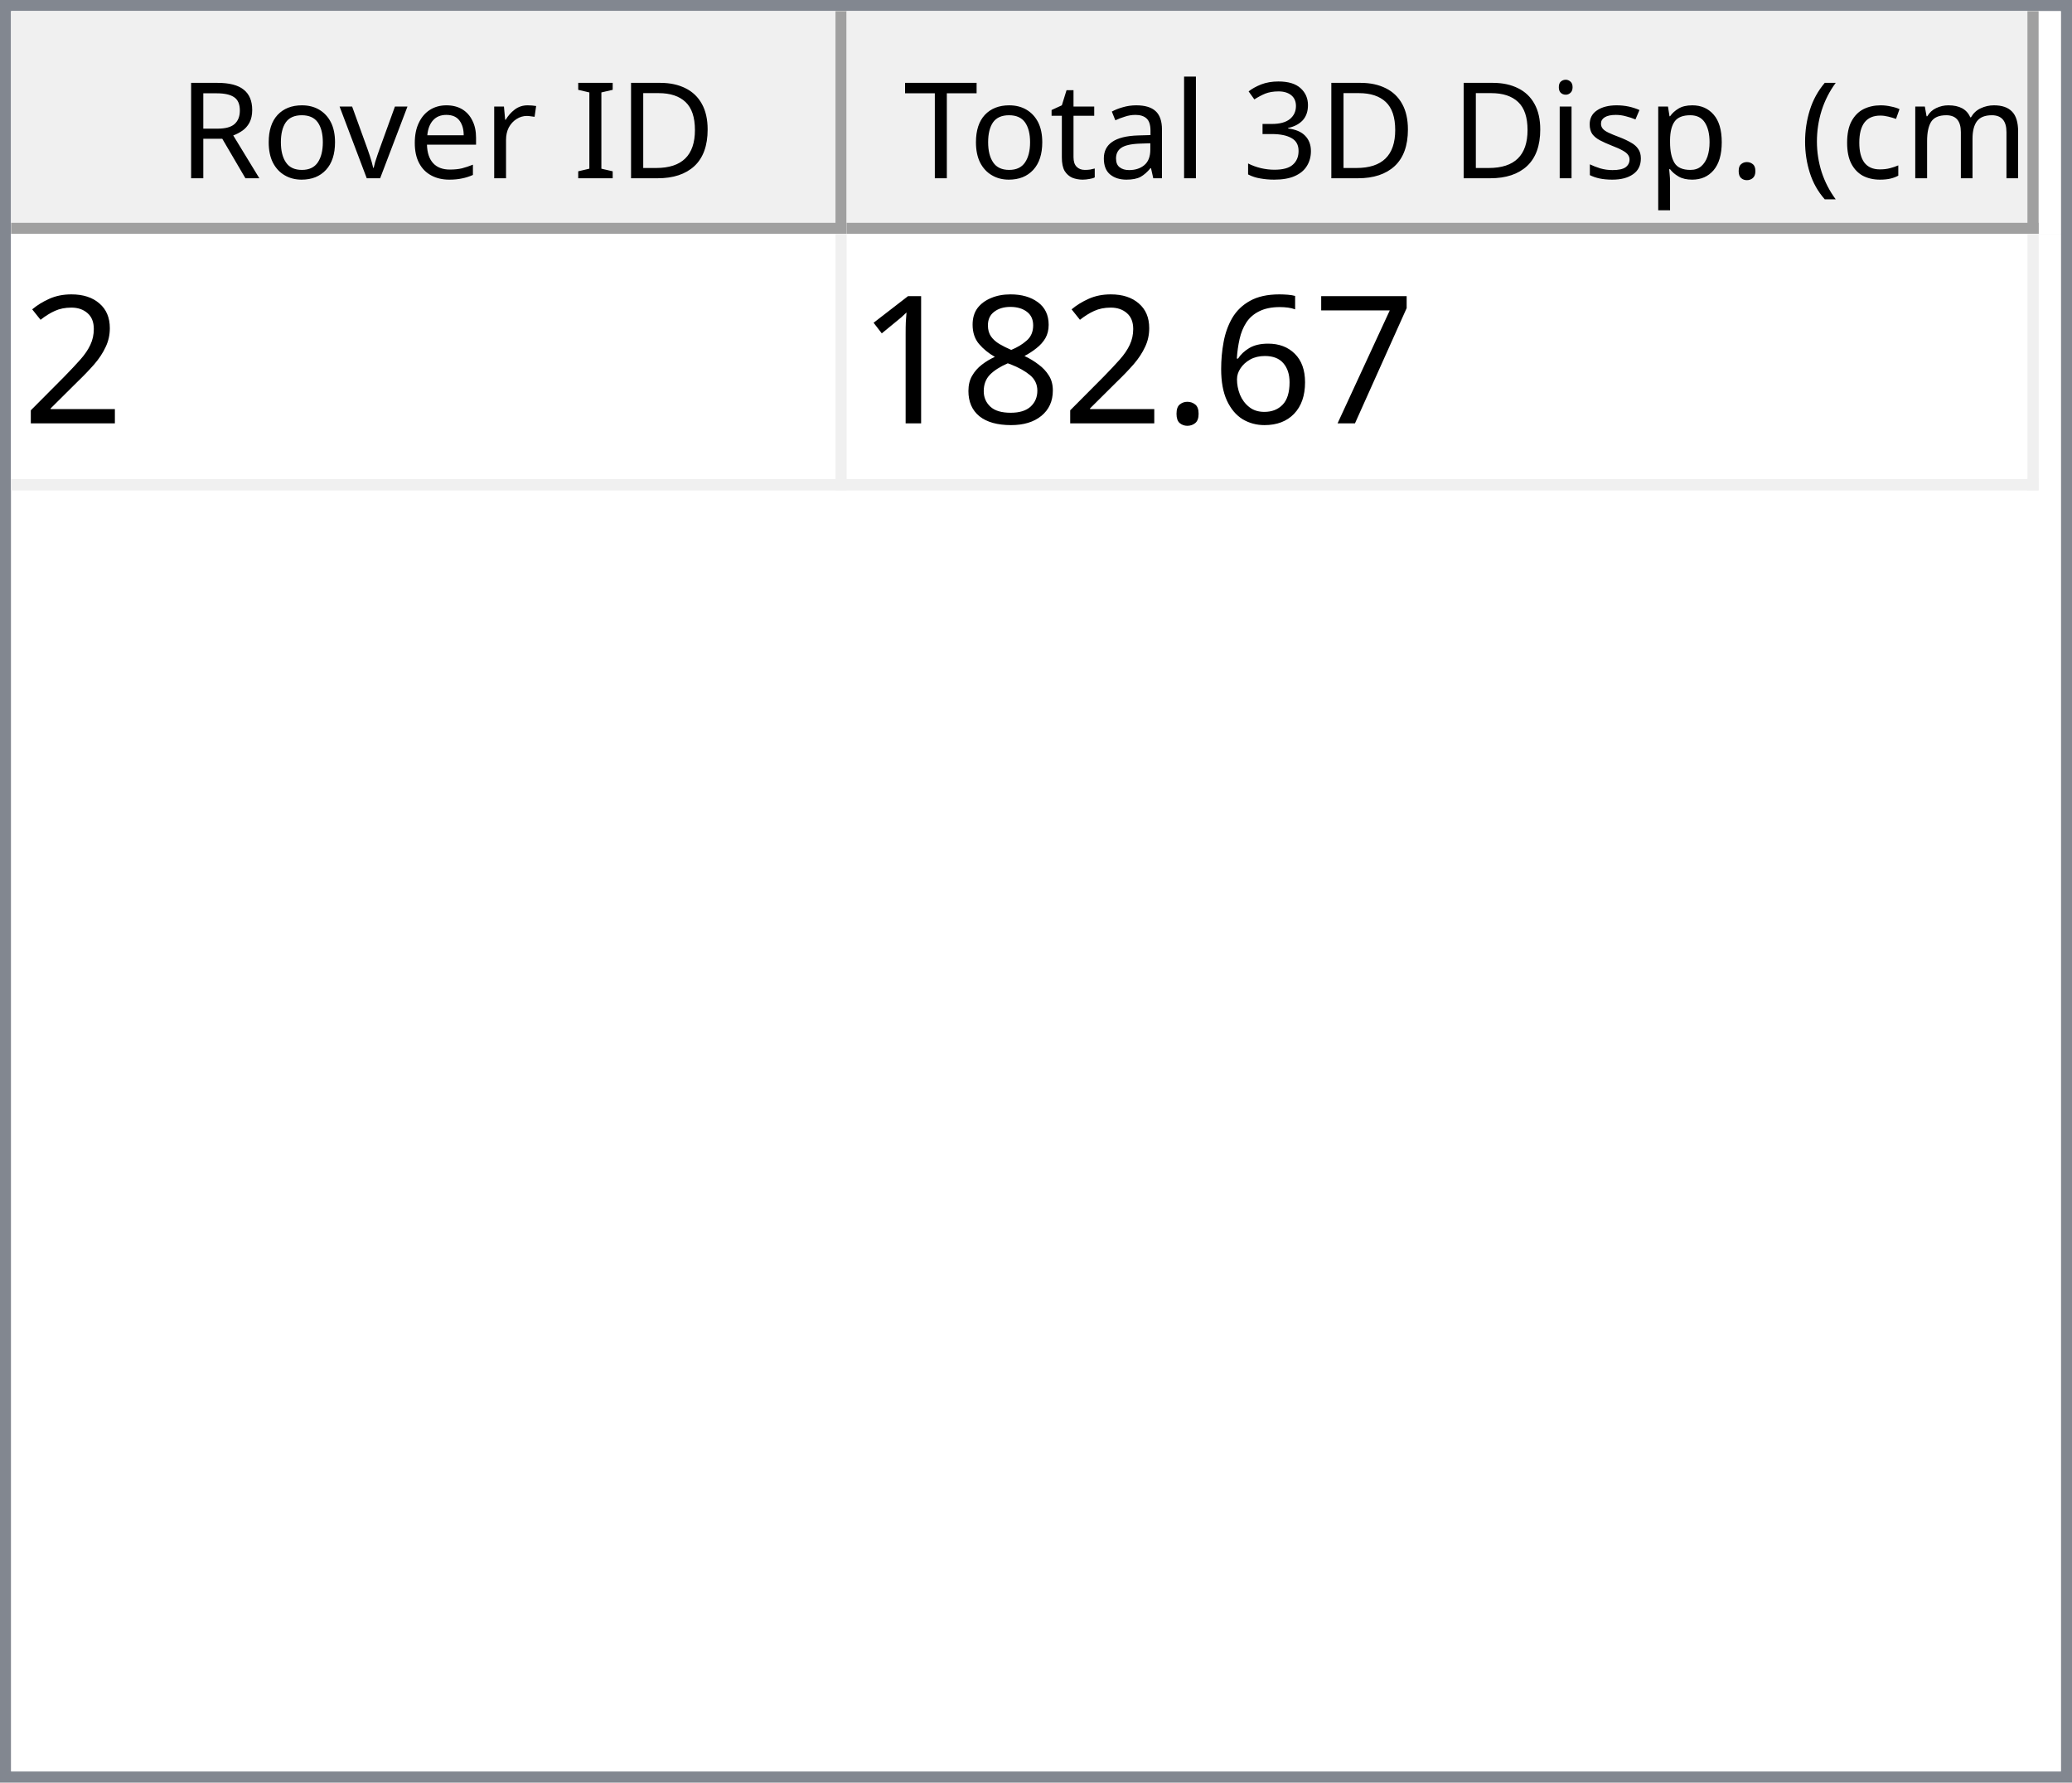
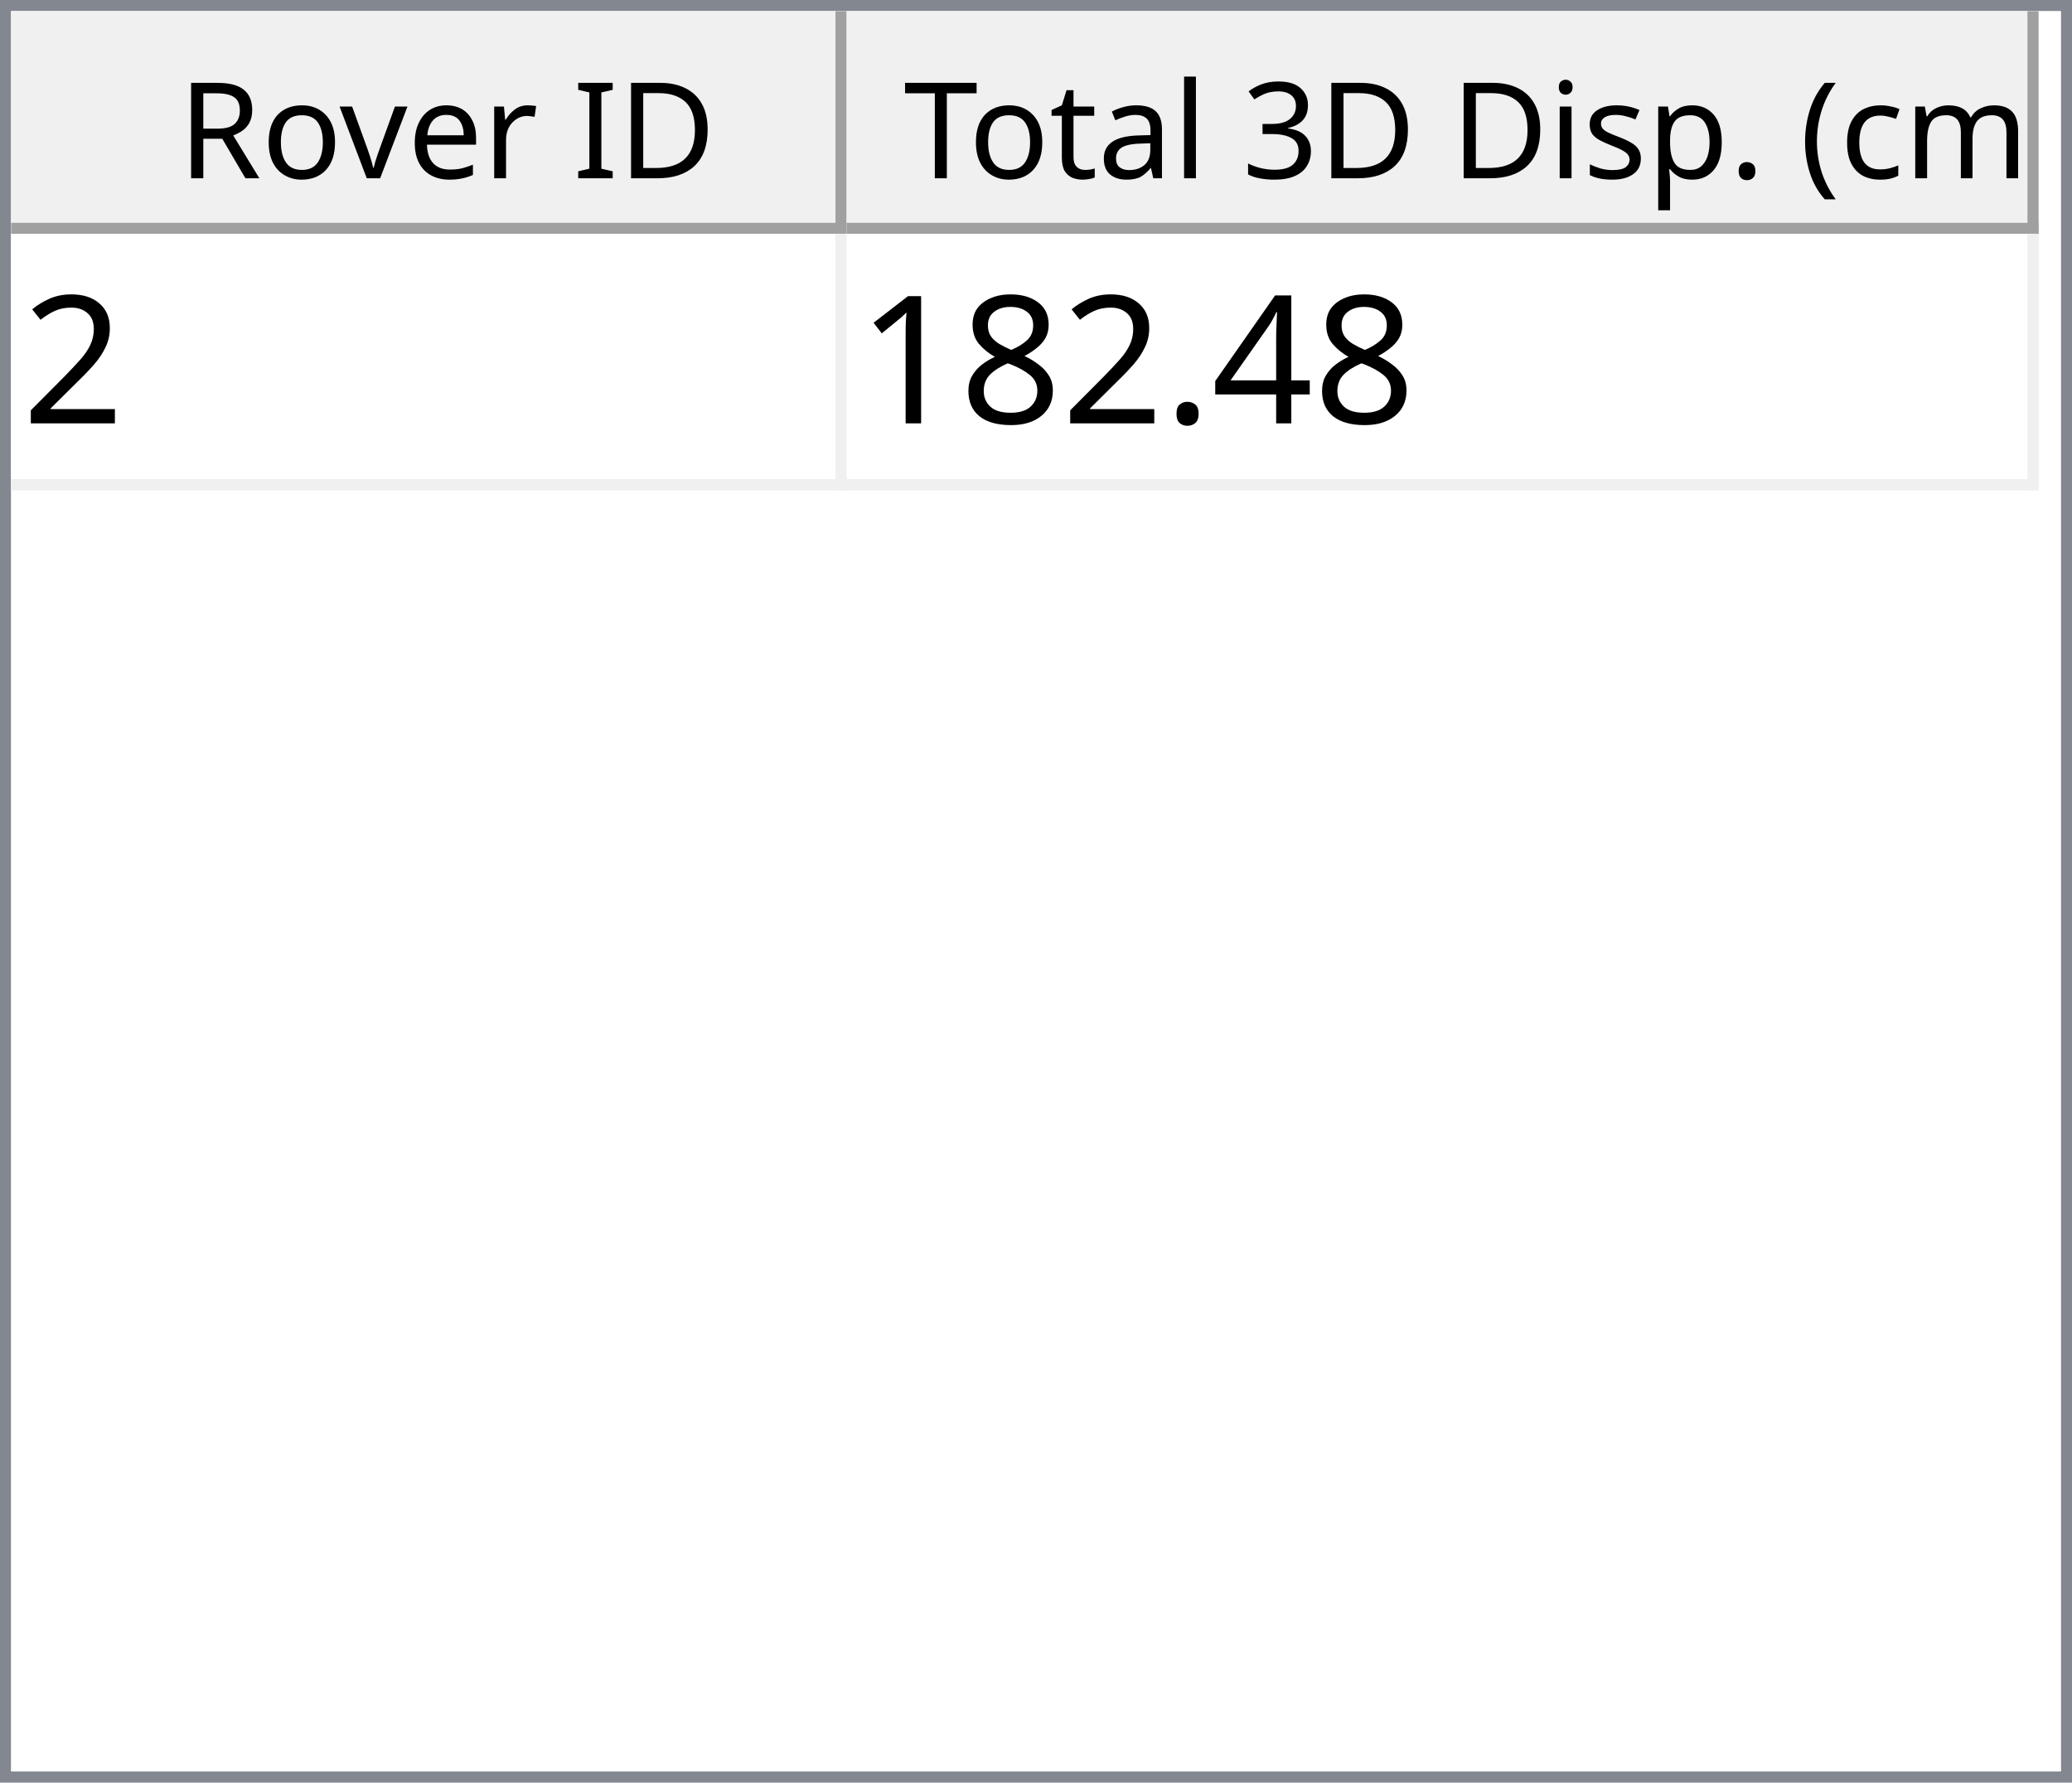
<svg xmlns="http://www.w3.org/2000/svg" style="fill-opacity:1; color-rendering:auto; color-interpolation:auto; text-rendering:auto; stroke:black; stroke-linecap:square; stroke-miterlimit:10; shape-rendering:auto; stroke-opacity:1; fill:black; stroke-dasharray:none; font-weight:normal; stroke-width:1; font-family:'Dialog'; font-style:normal; stroke-linejoin:miter; font-size:12px; stroke-dashoffset:0; image-rendering:auto;" width="186" height="160">
  <defs id="genericDefs" />
  <g>
    <defs id="defs1">
      <clipPath clipPathUnits="userSpaceOnUse" id="clipPath1">
        <path d="M0 0 L186 0 L186 160 L0 160 L0 0 Z" />
      </clipPath>
      <clipPath clipPathUnits="userSpaceOnUse" id="clipPath2">
        <path d="M0 0 L0 160 L186 160 L186 0 Z" />
      </clipPath>
      <clipPath clipPathUnits="userSpaceOnUse" id="clipPath3">
        <path d="M0 0 L0 20 L184 20 L184 0 Z" />
      </clipPath>
      <clipPath clipPathUnits="userSpaceOnUse" id="clipPath4">
        <path d="M0 0 L0 20 L75 20 L75 0 Z" />
      </clipPath>
      <clipPath clipPathUnits="userSpaceOnUse" id="clipPath5">
        <path d="M1 1 L1 19 L74 19 L74 1 Z" />
      </clipPath>
      <clipPath clipPathUnits="userSpaceOnUse" id="clipPath6">
        <path d="M0 0 L0 18 L73 18 L73 0 Z" />
      </clipPath>
      <clipPath clipPathUnits="userSpaceOnUse" id="clipPath7">
        <path d="M-0.5 -0.5 L-0.5 19.5 L74.5 19.5 L74.5 -0.5 Z" />
      </clipPath>
      <clipPath clipPathUnits="userSpaceOnUse" id="clipPath8">
        <path d="M0 0 L0 20 L107 20 L107 0 Z" />
      </clipPath>
      <clipPath clipPathUnits="userSpaceOnUse" id="clipPath9">
        <path d="M1 1 L1 19 L106 19 L106 1 Z" />
      </clipPath>
      <clipPath clipPathUnits="userSpaceOnUse" id="clipPath10">
        <path d="M0 0 L0 18 L105 18 L105 0 Z" />
      </clipPath>
      <clipPath clipPathUnits="userSpaceOnUse" id="clipPath11">
        <path d="M-0.5 -0.5 L-0.5 19.5 L106.5 19.5 L106.5 -0.5 Z" />
      </clipPath>
      <clipPath clipPathUnits="userSpaceOnUse" id="clipPath12">
        <path d="M0 0 L0 138 L184 138 L184 0 Z" />
      </clipPath>
      <clipPath clipPathUnits="userSpaceOnUse" id="clipPath13">
        <path d="M0 0 L0 23 L182 23 L182 0 Z" />
      </clipPath>
      <clipPath clipPathUnits="userSpaceOnUse" id="clipPath14">
        <path d="M-0.5 -0.5 L-0.5 22.5 L181.5 22.5 L181.5 -0.5 Z" />
      </clipPath>
      <clipPath clipPathUnits="userSpaceOnUse" id="clipPath15">
        <path d="M0 0 L0 22 L74 22 L74 0 Z" />
      </clipPath>
      <clipPath clipPathUnits="userSpaceOnUse" id="clipPath16">
        <path d="M0 0 L0 22 L106 22 L106 0 Z" />
      </clipPath>
      <font horiz-adv-x="64.551" id="font1">
        <font-face ascent="107.91" descent="25.098" units-per-em="100" style="font-style:normal; font-family:Segoe UI; font-weight:normal;" />
        <missing-glyph horiz-adv-x="64.551" d="M8.109 0 L8.109 68.266 L56.453 68.266 L56.453 0 L8.109 0 ZM15.328 7.234 L49.219 7.234 L49.219 61.031 L15.328 61.031 L15.328 7.234 Z" />
        <glyph unicode="D" horiz-adv-x="70.117" d="M9.188 0 L9.188 70.016 L28.516 70.016 Q65.531 70.016 65.531 35.891 Q65.531 19.672 55.25 9.836 Q44.969 0 27.734 0 L9.188 0 ZM17.391 62.594 L17.391 7.422 L27.828 7.422 Q41.609 7.422 49.273 14.797 Q56.938 22.172 56.938 35.688 Q56.938 62.594 28.328 62.594 L17.391 62.594 Z" />
        <glyph unicode="I" horiz-adv-x="26.611" d="M17.391 0 L9.188 0 L9.188 70.016 L17.391 70.016 L17.391 0 Z" />
        <glyph unicode=" " horiz-adv-x="27.393" d="" />
        <glyph unicode="r" horiz-adv-x="34.766" d="M34.188 41.891 Q32.078 43.5 28.125 43.5 Q23 43.5 19.555 38.672 Q16.109 33.844 16.109 25.484 L16.109 0 L8.109 0 L8.109 50 L16.109 50 L16.109 39.703 L16.312 39.703 Q18.016 44.969 21.531 47.922 Q25.047 50.875 29.391 50.875 Q32.516 50.875 34.188 50.203 L34.188 41.891 Z" />
        <glyph unicode="e" horiz-adv-x="52.295" d="M48.297 23 L12.984 23 Q13.188 14.656 17.484 10.109 Q21.781 5.562 29.297 5.562 Q37.75 5.562 44.828 11.141 L44.828 3.609 Q38.234 -1.172 27.391 -1.172 Q16.797 -1.172 10.742 5.641 Q4.688 12.453 4.688 24.812 Q4.688 36.469 11.305 43.82 Q17.922 51.172 27.734 51.172 Q37.547 51.172 42.922 44.828 Q48.297 38.484 48.297 27.203 L48.297 23 ZM40.094 29.781 Q40.047 36.719 36.75 40.578 Q33.453 44.438 27.594 44.438 Q21.922 44.438 17.969 40.383 Q14.016 36.328 13.094 29.781 L40.094 29.781 Z" />
        <glyph unicode="v" horiz-adv-x="47.9" d="M47.406 50 L27.484 0 L19.625 0 L0.688 50 L9.469 50 L22.172 13.672 Q23.578 9.672 23.922 6.688 L24.125 6.688 Q24.609 10.453 25.688 13.484 L38.969 50 L47.406 50 Z" />
        <glyph unicode="o" horiz-adv-x="58.594" d="M29 -1.172 Q17.922 -1.172 11.305 5.836 Q4.688 12.844 4.688 24.422 Q4.688 37.016 11.57 44.094 Q18.453 51.172 30.172 51.172 Q41.359 51.172 47.633 44.289 Q53.906 37.406 53.906 25.203 Q53.906 13.234 47.141 6.031 Q40.375 -1.172 29 -1.172 ZM29.594 44.438 Q21.875 44.438 17.383 39.188 Q12.891 33.938 12.891 24.703 Q12.891 15.828 17.43 10.695 Q21.969 5.562 29.594 5.562 Q37.359 5.562 41.531 10.594 Q45.703 15.625 45.703 24.906 Q45.703 34.281 41.531 39.359 Q37.359 44.438 29.594 44.438 Z" />
        <glyph unicode="R" horiz-adv-x="59.814" d="M59.375 0 L49.609 0 L37.891 19.625 Q36.281 22.359 34.766 24.289 Q33.25 26.219 31.664 27.438 Q30.078 28.656 28.25 29.219 Q26.422 29.781 24.125 29.781 L17.391 29.781 L17.391 0 L9.188 0 L9.188 70.016 L30.078 70.016 Q34.672 70.016 38.555 68.867 Q42.438 67.719 45.289 65.375 Q48.141 63.031 49.758 59.547 Q51.375 56.062 51.375 51.375 Q51.375 47.703 50.273 44.656 Q49.172 41.609 47.148 39.211 Q45.125 36.812 42.266 35.133 Q39.406 33.453 35.844 32.516 L35.844 32.328 Q37.594 31.547 38.891 30.547 Q40.188 29.547 41.359 28.18 Q42.531 26.812 43.68 25.078 Q44.828 23.344 46.234 21.047 L59.375 0 ZM17.391 62.594 L17.391 37.203 L28.516 37.203 Q31.594 37.203 34.203 38.133 Q36.812 39.062 38.719 40.797 Q40.625 42.531 41.703 45.047 Q42.781 47.562 42.781 50.688 Q42.781 56.297 39.141 59.445 Q35.5 62.594 28.609 62.594 L17.391 62.594 Z" />
        <glyph unicode=")" horiz-adv-x="30.176" d="M8.297 -15.922 L1.172 -15.922 Q16.406 2.344 16.406 26.812 Q16.406 51.469 1.078 70.016 L8.297 70.016 Q23.531 52.156 23.531 26.703 Q23.531 1.375 8.297 -15.922 Z" />
        <glyph unicode="m" horiz-adv-x="86.133" d="M79.109 0 L71.094 0 L71.094 28.719 Q71.094 37.016 68.531 40.727 Q65.969 44.438 59.906 44.438 Q54.781 44.438 51.195 39.75 Q47.609 35.062 47.609 28.516 L47.609 0 L39.594 0 L39.594 29.688 Q39.594 44.438 28.219 44.438 Q22.953 44.438 19.531 40.016 Q16.109 35.594 16.109 28.516 L16.109 0 L8.109 0 L8.109 50 L16.109 50 L16.109 42.094 L16.312 42.094 Q21.625 51.172 31.844 51.172 Q36.969 51.172 40.773 48.312 Q44.578 45.453 46 40.828 Q51.562 51.172 62.594 51.172 Q79.109 51.172 79.109 30.812 L79.109 0 Z" />
        <glyph unicode="c" horiz-adv-x="46.191" d="M42.188 2.297 Q36.422 -1.172 28.516 -1.172 Q17.828 -1.172 11.258 5.789 Q4.688 12.75 4.688 23.828 Q4.688 36.188 11.766 43.68 Q18.844 51.172 30.672 51.172 Q37.25 51.172 42.281 48.734 L42.281 40.531 Q36.719 44.438 30.375 44.438 Q22.703 44.438 17.797 38.945 Q12.891 33.453 12.891 24.516 Q12.891 15.719 17.508 10.641 Q22.125 5.562 29.891 5.562 Q36.422 5.562 42.188 9.906 L42.188 2.297 Z" />
        <glyph unicode="(" horiz-adv-x="30.176" d="M29.109 -15.922 L21.969 -15.922 Q6.844 1.375 6.844 26.703 Q6.844 52.156 21.969 70.016 L29.203 70.016 Q13.875 51.469 13.875 26.812 Q13.875 2.344 29.109 -15.922 Z" />
        <glyph unicode="." horiz-adv-x="21.68" d="M10.891 -1.078 Q8.641 -1.078 7.055 0.539 Q5.469 2.156 5.469 4.391 Q5.469 6.641 7.055 8.273 Q8.641 9.906 10.891 9.906 Q13.188 9.906 14.797 8.273 Q16.406 6.641 16.406 4.391 Q16.406 2.156 14.797 0.539 Q13.188 -1.078 10.891 -1.078 Z" />
        <glyph unicode="p" horiz-adv-x="58.789" d="M16.312 7.234 L16.109 7.234 L16.109 -23 L8.109 -23 L8.109 50 L16.109 50 L16.109 41.219 L16.312 41.219 Q22.219 51.172 33.594 51.172 Q43.266 51.172 48.688 44.461 Q54.109 37.75 54.109 26.469 Q54.109 13.922 48 6.375 Q41.891 -1.172 31.297 -1.172 Q21.578 -1.172 16.312 7.234 ZM16.109 27.391 L16.109 20.406 Q16.109 14.203 20.141 9.883 Q24.172 5.562 30.375 5.562 Q37.641 5.562 41.773 11.133 Q45.906 16.703 45.906 26.609 Q45.906 34.969 42.047 39.703 Q38.188 44.438 31.594 44.438 Q24.609 44.438 20.359 39.578 Q16.109 34.719 16.109 27.391 Z" />
        <glyph unicode="s" horiz-adv-x="42.432" d="M5.078 1.812 L5.078 10.406 Q11.625 5.562 19.484 5.562 Q30.031 5.562 30.031 12.594 Q30.031 14.594 29.125 15.992 Q28.219 17.391 26.68 18.461 Q25.141 19.531 23.07 20.383 Q21 21.234 18.609 22.172 Q15.281 23.484 12.766 24.828 Q10.25 26.172 8.57 27.859 Q6.891 29.547 6.031 31.695 Q5.172 33.844 5.172 36.719 Q5.172 40.234 6.789 42.945 Q8.406 45.656 11.086 47.484 Q13.766 49.312 17.211 50.242 Q20.656 51.172 24.312 51.172 Q30.812 51.172 35.938 48.922 L35.938 40.828 Q30.422 44.438 23.25 44.438 Q21 44.438 19.195 43.922 Q17.391 43.406 16.094 42.477 Q14.797 41.547 14.086 40.258 Q13.375 38.969 13.375 37.406 Q13.375 35.453 14.086 34.133 Q14.797 32.812 16.164 31.789 Q17.531 30.766 19.484 29.938 Q21.438 29.109 23.922 28.125 Q27.25 26.859 29.883 25.516 Q32.516 24.172 34.375 22.484 Q36.234 20.797 37.234 18.602 Q38.234 16.406 38.234 13.375 Q38.234 9.672 36.602 6.938 Q34.969 4.203 32.234 2.398 Q29.5 0.594 25.93 -0.289 Q22.359 -1.172 18.453 -1.172 Q10.75 -1.172 5.078 1.812 Z" />
        <glyph unicode="i" horiz-adv-x="24.219" d="M12.203 62.703 Q10.062 62.703 8.547 64.164 Q7.031 65.625 7.031 67.875 Q7.031 70.125 8.547 71.609 Q10.062 73.094 12.203 73.094 Q14.406 73.094 15.945 71.609 Q17.484 70.125 17.484 67.875 Q17.484 65.719 15.945 64.211 Q14.406 62.703 12.203 62.703 ZM16.109 0 L8.109 0 L8.109 50 L16.109 50 L16.109 0 Z" />
        <glyph unicode="3" horiz-adv-x="53.906" d="M46.531 19.828 Q46.531 15.094 44.75 11.211 Q42.969 7.328 39.719 4.57 Q36.469 1.812 31.93 0.297 Q27.391 -1.219 21.922 -1.219 Q11.922 -1.219 6 2.594 L6 11.188 Q13.094 5.609 22.219 5.609 Q25.875 5.609 28.828 6.539 Q31.781 7.469 33.906 9.227 Q36.031 10.984 37.18 13.477 Q38.328 15.969 38.328 19.094 Q38.328 32.812 18.797 32.812 L12.984 32.812 L12.984 39.594 L18.5 39.594 Q35.797 39.594 35.797 52.484 Q35.797 64.406 22.609 64.406 Q15.188 64.406 8.688 59.422 L8.688 67.188 Q15.375 71.188 24.609 71.188 Q29 71.188 32.57 69.969 Q36.141 68.75 38.68 66.555 Q41.219 64.359 42.609 61.281 Q44 58.203 44 54.5 Q44 40.672 30.031 36.719 L30.031 36.531 Q33.594 36.141 36.625 34.797 Q39.656 33.453 41.852 31.305 Q44.047 29.156 45.289 26.25 Q46.531 23.344 46.531 19.828 Z" />
        <glyph unicode="l" horiz-adv-x="24.219" d="M16.109 0 L8.109 0 L8.109 74.031 L16.109 74.031 L16.109 0 Z" />
        <glyph unicode="a" horiz-adv-x="50.879" d="M43.891 0 L35.891 0 L35.891 7.812 L35.688 7.812 Q30.469 -1.172 20.312 -1.172 Q12.844 -1.172 8.617 2.781 Q4.391 6.734 4.391 13.281 Q4.391 27.297 20.906 29.594 L35.891 31.688 Q35.891 44.438 25.594 44.438 Q16.547 44.438 9.281 38.281 L9.281 46.484 Q16.656 51.172 26.266 51.172 Q43.891 51.172 43.891 32.516 L43.891 0 ZM35.891 25.297 L23.828 23.641 Q18.266 22.859 15.43 20.875 Q12.594 18.891 12.594 13.875 Q12.594 10.203 15.211 7.883 Q17.828 5.562 22.172 5.562 Q28.125 5.562 32.008 9.742 Q35.891 13.922 35.891 20.312 L35.891 25.297 Z" />
        <glyph unicode="t" horiz-adv-x="33.887" d="M31.297 0.484 Q28.469 -1.078 23.828 -1.078 Q10.688 -1.078 10.688 13.578 L10.688 43.172 L2.094 43.172 L2.094 50 L10.688 50 L10.688 62.203 L18.703 64.797 L18.703 50 L31.297 50 L31.297 43.172 L18.703 43.172 L18.703 14.984 Q18.703 9.969 20.414 7.82 Q22.125 5.672 26.078 5.672 Q29.109 5.672 31.297 7.328 L31.297 0.484 Z" />
        <glyph unicode="T" horiz-adv-x="52.393" d="M50.594 62.594 L30.375 62.594 L30.375 0 L22.172 0 L22.172 62.594 L2 62.594 L2 70.016 L50.594 70.016 L50.594 62.594 Z" />
      </font>
      <font horiz-adv-x="75.0" id="font2">
        <font-face ascent="100.537" descent="21.973" units-per-em="100" style="font-style:normal; font-family:sans-serif; font-weight:normal;" />
        <missing-glyph horiz-adv-x="75.0" d="M12.5 0 L12.5 62.5 L62.5 62.5 L62.5 0 L12.5 0 ZM14.062 1.562 L60.938 1.562 L60.938 60.938 L14.062 60.938 L14.062 1.562 Z" />
        <glyph unicode="2" horiz-adv-x="55.615" d="M50.344 8.453 L50.344 0 L3.031 0 Q2.938 3.172 4.047 6.109 Q5.859 10.938 9.836 15.625 Q13.812 20.312 21.344 26.469 Q33.016 36.031 37.117 41.625 Q41.219 47.219 41.219 52.203 Q41.219 57.422 37.477 61.008 Q33.734 64.594 27.734 64.594 Q21.391 64.594 17.578 60.789 Q13.766 56.984 13.719 50.25 L4.688 51.172 Q5.609 61.281 11.664 66.578 Q17.719 71.875 27.938 71.875 Q38.234 71.875 44.242 66.164 Q50.25 60.453 50.25 52 Q50.25 47.703 48.492 43.555 Q46.734 39.406 42.656 34.812 Q38.578 30.219 29.109 22.219 Q21.188 15.578 18.945 13.211 Q16.703 10.844 15.234 8.453 L50.344 8.453 Z" />
-         <glyph unicode="7" horiz-adv-x="55.615" d="M4.734 62.203 L4.734 70.656 L51.078 70.656 L51.078 63.812 Q44.234 56.547 37.523 44.484 Q30.812 32.422 27.156 19.672 Q24.516 10.688 23.781 0 L14.75 0 Q14.891 8.453 18.062 20.414 Q21.234 32.375 27.172 43.484 Q33.109 54.594 39.797 62.203 L4.734 62.203 Z" />
-         <glyph unicode="6" horiz-adv-x="55.615" d="M49.75 54.047 L41.016 53.375 Q39.844 58.547 37.703 60.891 Q34.125 64.656 28.906 64.656 Q24.703 64.656 21.531 62.312 Q17.391 59.281 14.992 53.469 Q12.594 47.656 12.5 36.922 Q15.672 41.75 20.266 44.094 Q24.859 46.438 29.891 46.438 Q38.672 46.438 44.852 39.969 Q51.031 33.5 51.031 23.25 Q51.031 16.5 48.125 10.719 Q45.219 4.938 40.141 1.859 Q35.062 -1.219 28.609 -1.219 Q17.625 -1.219 10.695 6.859 Q3.766 14.938 3.766 33.5 Q3.766 54.25 11.422 63.672 Q18.109 71.875 29.438 71.875 Q37.891 71.875 43.289 67.141 Q48.688 62.406 49.75 54.047 ZM13.875 23.188 Q13.875 18.656 15.797 14.508 Q17.719 10.359 21.188 8.18 Q24.656 6 28.469 6 Q34.031 6 38.039 10.492 Q42.047 14.984 42.047 22.703 Q42.047 30.125 38.086 34.398 Q34.125 38.672 28.125 38.672 Q22.172 38.672 18.023 34.398 Q13.875 30.125 13.875 23.188 Z" />
+         <glyph unicode="4" horiz-adv-x="55.615" d="M32.328 0 L32.328 17.141 L1.266 17.141 L1.266 25.203 L33.938 71.578 L41.109 71.578 L41.109 25.203 L50.781 25.203 L50.781 17.141 L41.109 17.141 L41.109 0 L32.328 0 ZM32.328 25.203 L32.328 57.469 L9.906 25.203 L32.328 25.203 Z" />
        <glyph unicode="." horiz-adv-x="27.783" d="M9.078 0 L9.078 10.016 L19.094 10.016 L19.094 0 L9.078 0 Z" />
        <glyph unicode="8" horiz-adv-x="55.615" d="M17.672 38.812 Q12.203 40.828 9.57 44.539 Q6.938 48.25 6.938 53.422 Q6.938 61.234 12.555 66.555 Q18.172 71.875 27.484 71.875 Q36.859 71.875 42.578 66.43 Q48.297 60.984 48.297 53.172 Q48.297 48.188 45.68 44.508 Q43.062 40.828 37.75 38.812 Q44.344 36.672 47.781 31.883 Q51.219 27.094 51.219 20.453 Q51.219 11.281 44.727 5.031 Q38.234 -1.219 27.641 -1.219 Q17.047 -1.219 10.547 5.055 Q4.047 11.328 4.047 20.703 Q4.047 27.688 7.594 32.398 Q11.141 37.109 17.672 38.812 ZM15.922 53.719 Q15.922 48.641 19.195 45.414 Q22.469 42.188 27.688 42.188 Q32.766 42.188 36.016 45.383 Q39.266 48.578 39.266 53.219 Q39.266 58.062 35.914 61.359 Q32.562 64.656 27.594 64.656 Q22.562 64.656 19.242 61.43 Q15.922 58.203 15.922 53.719 ZM13.094 20.656 Q13.094 16.891 14.875 13.375 Q16.656 9.859 20.172 7.93 Q23.688 6 27.734 6 Q34.031 6 38.133 10.055 Q42.234 14.109 42.234 20.359 Q42.234 26.703 38.016 30.859 Q33.797 35.016 27.438 35.016 Q21.234 35.016 17.164 30.914 Q13.094 26.812 13.094 20.656 Z" />
        <glyph unicode="1" horiz-adv-x="55.615" d="M37.25 0 L28.469 0 L28.469 56 Q25.297 52.984 20.141 49.953 Q14.984 46.922 10.891 45.406 L10.891 53.906 Q18.266 57.375 23.781 62.305 Q29.297 67.234 31.594 71.875 L37.25 71.875 L37.25 0 Z" />
      </font>
    </defs>
    <g style="fill:white; stroke:white;">
      <rect x="0" y="0" width="186" style="clip-path:url(#clipPath1); stroke:none;" height="160" />
    </g>
    <g style="fill:white; text-rendering:optimizeSpeed; color-rendering:optimizeSpeed; image-rendering:optimizeSpeed; shape-rendering:crispEdges; stroke:white; color-interpolation:sRGB;">
      <rect x="0" width="186" height="160" y="0" style="stroke:none;" />
      <path style="stroke:none;" d="M0 160 L186 160 L186 0 L0 0 Z" />
    </g>
    <g style="fill:rgb(240,240,240); font-family:'Segoe UI'; stroke:rgb(240,240,240);">
      <rect x="0" y="0" width="186" style="clip-path:url(#clipPath2); stroke:none;" height="160" />
    </g>
    <g style="fill:rgb(130,135,144); font-family:'Segoe UI'; stroke:rgb(130,135,144);">
      <path d="M0 0 L186 0 L186 160 L0 160 L0 0 ZM1 1 L185 1 L185 159 L1 159 L1 1 Z" style="fill-rule:evenodd; clip-path:url(#clipPath2); stroke:none;" />
    </g>
    <g style="fill:white; font-family:'Segoe UI'; stroke:white;" transform="translate(1,1)">
      <rect x="0" y="0" width="184" style="clip-path:url(#clipPath3); stroke:none;" height="20" />
    </g>
    <g style="fill:rgb(240,240,240); font-family:'Segoe UI'; stroke:rgb(240,240,240);" transform="translate(1,1)">
      <rect x="0" y="0" width="75" style="clip-path:url(#clipPath4); stroke:none;" height="20" />
    </g>
    <g style="font-family:'Segoe UI';" transform="translate(2,2)">
      <text x="14" xml:space="preserve" y="14" style="clip-path:url(#clipPath6); stroke:none;">Rover ID</text>
    </g>
    <g style="fill:rgb(160,160,160); font-family:'Segoe UI'; stroke:rgb(160,160,160); stroke-linejoin:bevel;" transform="translate(1.5,1.5)">
      <line x1="74" x2="74" y1="0" style="fill:none; clip-path:url(#clipPath7);" y2="19" />
    </g>
    <g style="fill:rgb(160,160,160); font-family:'Segoe UI'; stroke:rgb(160,160,160); stroke-linejoin:bevel;" transform="matrix(1,0,0,1,1,1) translate(0.5,0.5)">
      <line x1="0" x2="74" y1="19" style="fill:none; clip-path:url(#clipPath7);" y2="19" />
    </g>
    <g style="fill:rgb(240,240,240); font-family:'Segoe UI'; stroke:rgb(240,240,240);" transform="translate(76,1)">
      <rect x="0" y="0" width="107" style="clip-path:url(#clipPath8); stroke:none;" height="20" />
    </g>
    <g style="font-family:'Segoe UI';" transform="translate(77,2)">
      <text x="1" xml:space="preserve" y="14" style="clip-path:url(#clipPath10); stroke:none;"> Total 3D Disp. (cm)</text>
    </g>
    <g style="fill:rgb(160,160,160); font-family:'Segoe UI'; stroke:rgb(160,160,160); stroke-linejoin:bevel;" transform="translate(76.5,1.5)">
      <line x1="106" x2="106" y1="0" style="fill:none; clip-path:url(#clipPath11);" y2="19" />
    </g>
    <g style="fill:rgb(160,160,160); font-family:'Segoe UI'; stroke:rgb(160,160,160); stroke-linejoin:bevel;" transform="matrix(1,0,0,1,76,1) translate(0.5,0.5)">
      <line x1="0" x2="106" y1="19" style="fill:none; clip-path:url(#clipPath11);" y2="19" />
    </g>
    <g style="fill:white; font-family:'Segoe UI'; stroke:white;" transform="translate(1,21)">
      <rect x="0" y="0" width="184" style="clip-path:url(#clipPath12); stroke:none;" height="138" />
    </g>
    <g style="fill:rgb(240,240,240); font-size:16px; font-family:sans-serif; stroke:rgb(240,240,240);" transform="translate(1,21)">
      <rect x="0" y="0" width="182" style="clip-path:url(#clipPath13); stroke:none;" height="23" />
      <line transform="translate(0.5,0.5)" x1="0" x2="181" y1="22" style="clip-path:url(#clipPath14); fill:none; stroke-linejoin:bevel;" y2="22" />
    </g>
    <g transform="matrix(1,0,0,1,1,21) translate(0.5,0.5)" style="fill:rgb(240,240,240); font-size:16px; font-family:sans-serif; stroke:rgb(240,240,240); stroke-linejoin:bevel;">
      <line x1="74" x2="74" y1="0" style="fill:none; clip-path:url(#clipPath14);" y2="22" />
    </g>
    <g transform="matrix(1,0,0,1,1,21) translate(0.5,0.5)" style="fill:rgb(240,240,240); font-size:16px; font-family:sans-serif; stroke:rgb(240,240,240); stroke-linejoin:bevel;">
      <line x1="181" x2="181" y1="0" style="fill:none; clip-path:url(#clipPath14);" y2="22" />
    </g>
    <g style="fill:white; font-size:16px; font-family:sans-serif; stroke:white;" transform="matrix(1,0,0,1,1,21)">
      <rect x="0" y="0" width="74" style="clip-path:url(#clipPath15); stroke:none;" height="22" />
      <text x="1" y="17" style="fill:black; clip-path:url(#clipPath15); stroke:none;" xml:space="preserve">2</text>
    </g>
    <g style="fill:white; font-size:16px; font-family:sans-serif; stroke:white;" transform="matrix(1,0,0,1,1,21) translate(75,0)">
      <rect x="0" y="0" width="106" style="clip-path:url(#clipPath16); stroke:none;" height="22" />
-       <text x="1" y="17" style="fill:black; clip-path:url(#clipPath16); stroke:none;" xml:space="preserve">182.67</text>
+       <text x="1" y="17" style="fill:black; clip-path:url(#clipPath16); stroke:none;" xml:space="preserve">182.48</text>
    </g>
  </g>
</svg>
